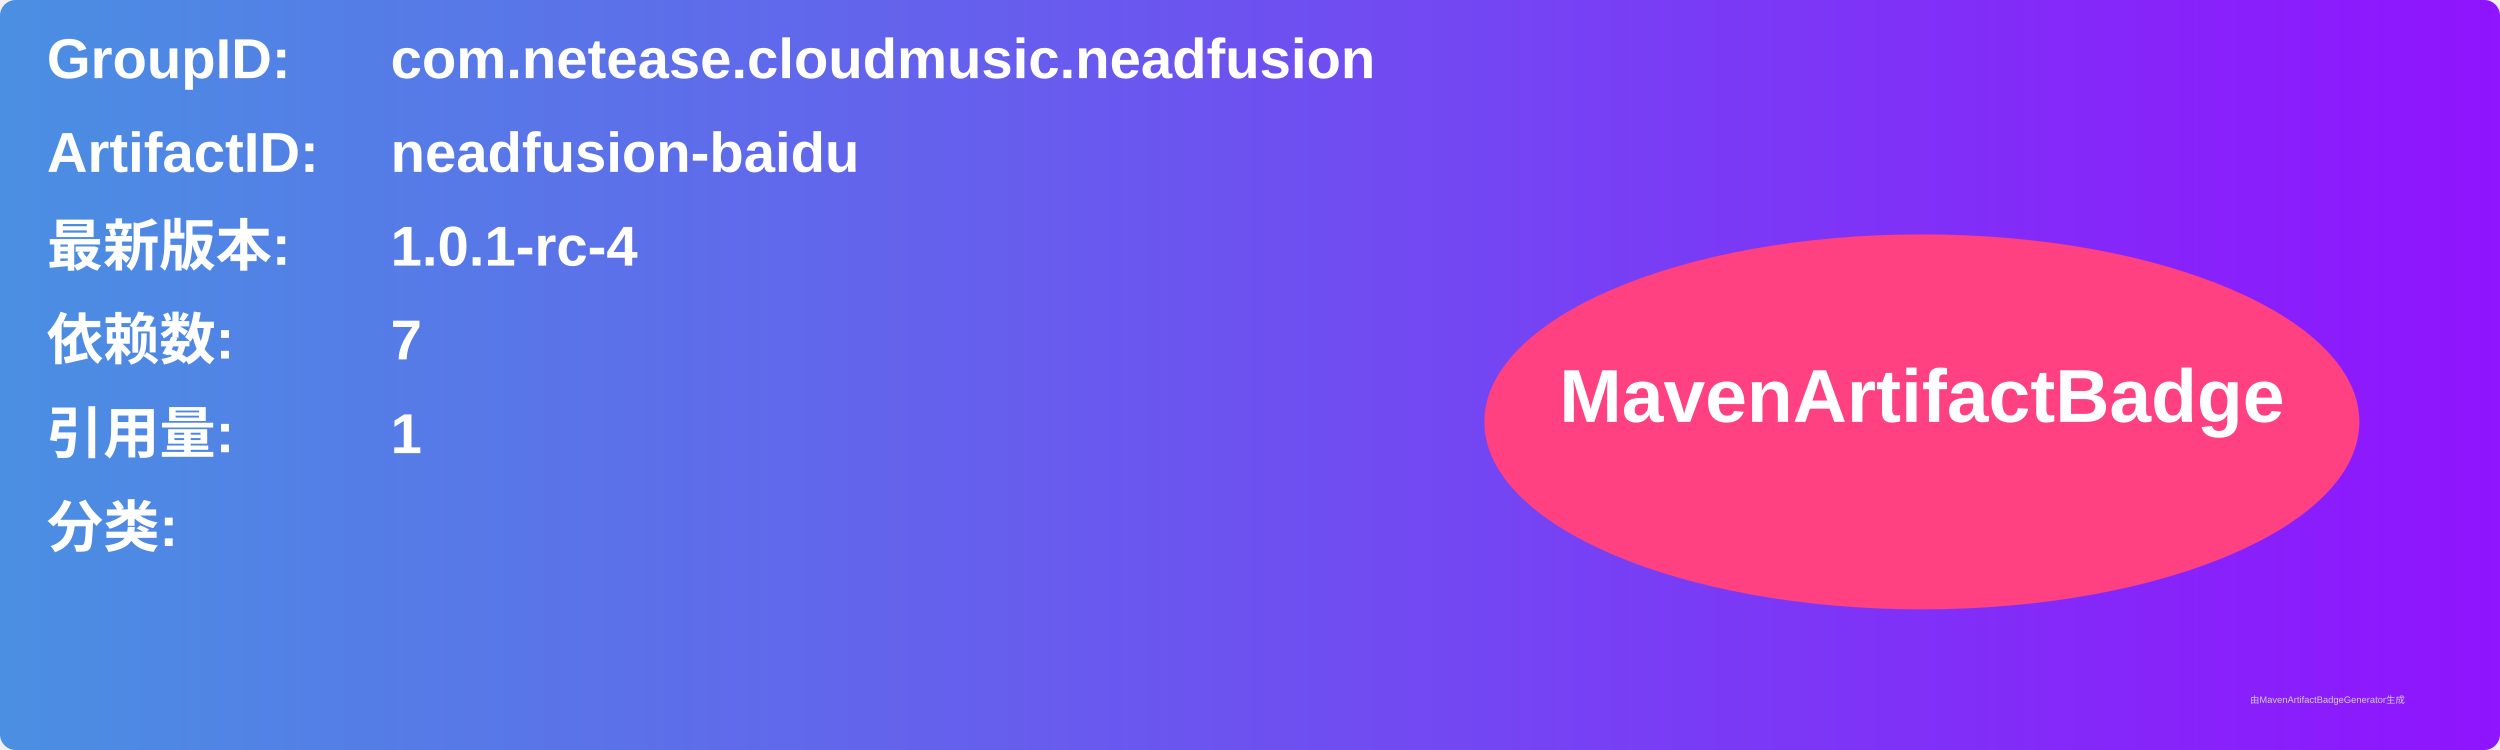
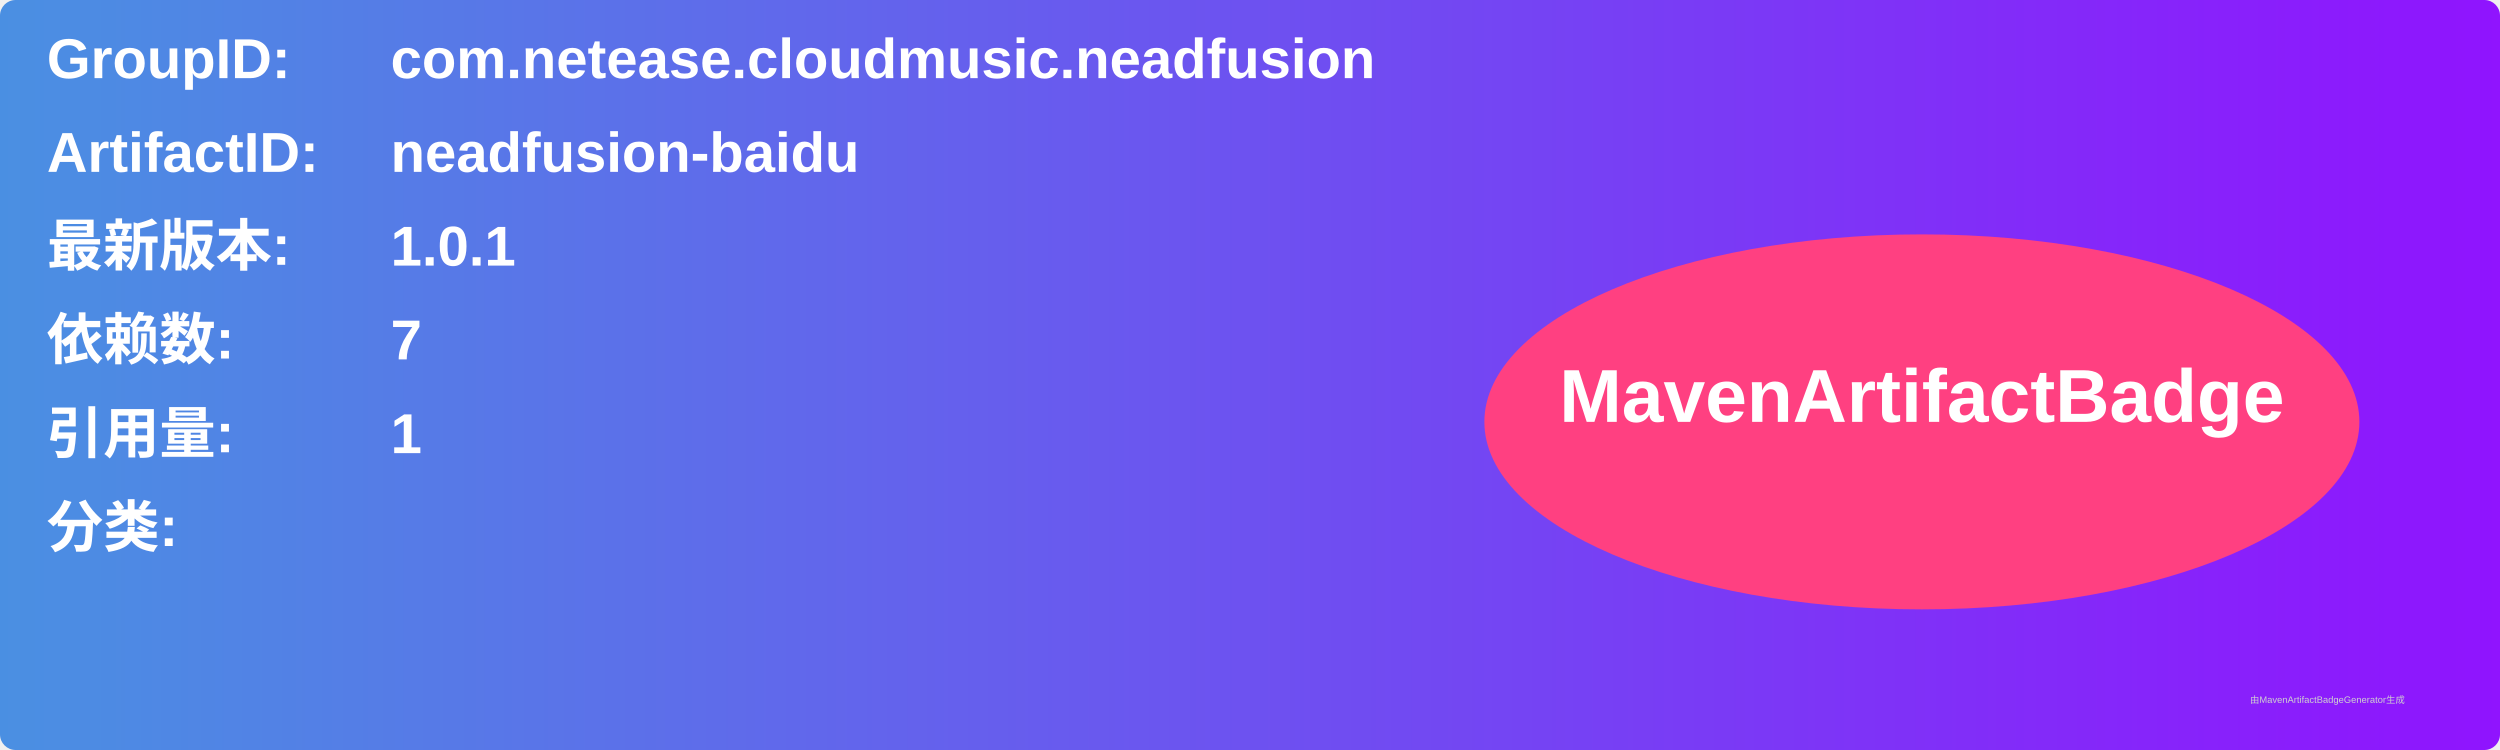
<svg xmlns="http://www.w3.org/2000/svg" width="800" height="240" viewBox="0 0 800 240">
  <linearGradient id="grad" x1="0%" y1="0%" x2="100%" y2="0%">
    <stop offset="0%" stop-color="#4a90e2" />
    <stop offset="100%" stop-color="#9013fe" />
  </linearGradient>
  <rect width="100%" height="100%" rx="5" ry="5" fill="url(#grad)" />
  <g transform="translate(15, 15)">
    <text x="0" y="10" font-family="Arial" font-size="18" fill="white" font-weight="bold" width="260">GroupID:</text>
    <text x="110" y="10" font-family="Arial" font-size="18" fill="white" font-weight="bold" width="460">com.netease.cloudmusic.neadfusion</text>
    <text x="0" y="40" font-family="Arial" font-size="18" fill="white" font-weight="bold" width="260">ArtifactID:</text>
    <text x="110" y="40" font-family="Arial" font-size="18" fill="white" font-weight="bold" width="460">neadfusion-baidu</text>
    <text x="0" y="70" font-family="Arial" font-size="18" fill="white" font-weight="bold">最新版本:</text>
    <text x="110" y="70" font-family="Arial" font-size="18" fill="white" font-weight="bold">
-       <tspan font-weight="bold">1.0.1-rc-4</tspan>
+       <tspan font-weight="bold">1.0.1</tspan>
    </text>
    <text x="0" y="100" font-family="Arial" font-size="18" fill="white" font-weight="bold">依赖数: </text>
    <text x="110" y="100" font-family="Arial" font-size="18" fill="white">
      <tspan font-weight="bold">7</tspan>
    </text>
    <text x="0" y="130" font-family="Arial" font-size="18" fill="white" font-weight="bold">引用量: </text>
    <text x="110" y="130" font-family="Arial" font-size="18" fill="white">
      <tspan font-weight="bold">1</tspan>
    </text>
    <text x="0" y="160" font-family="Arial" font-size="18" fill="white" font-weight="bold">分类:</text>
    <text x="10" y="190" font-family="Arial" font-size="10" fill="white">
      <tspan font-weight="bold" />
    </text>
    <ellipse cx="600" cy="120" rx="140" ry="60" fill="#ff4081" />
    <text x="600" y="120" text-anchor="middle" font-family="Arial" font-size="24" fill="white" font-weight="bold">MavenArtifactBadge</text>
  </g>
  <text x="720" y="225" font-family="Arial" font-size="3" fill="#d0d0d0">由MavenArtifactBadgeGenerator生成</text>
</svg>
